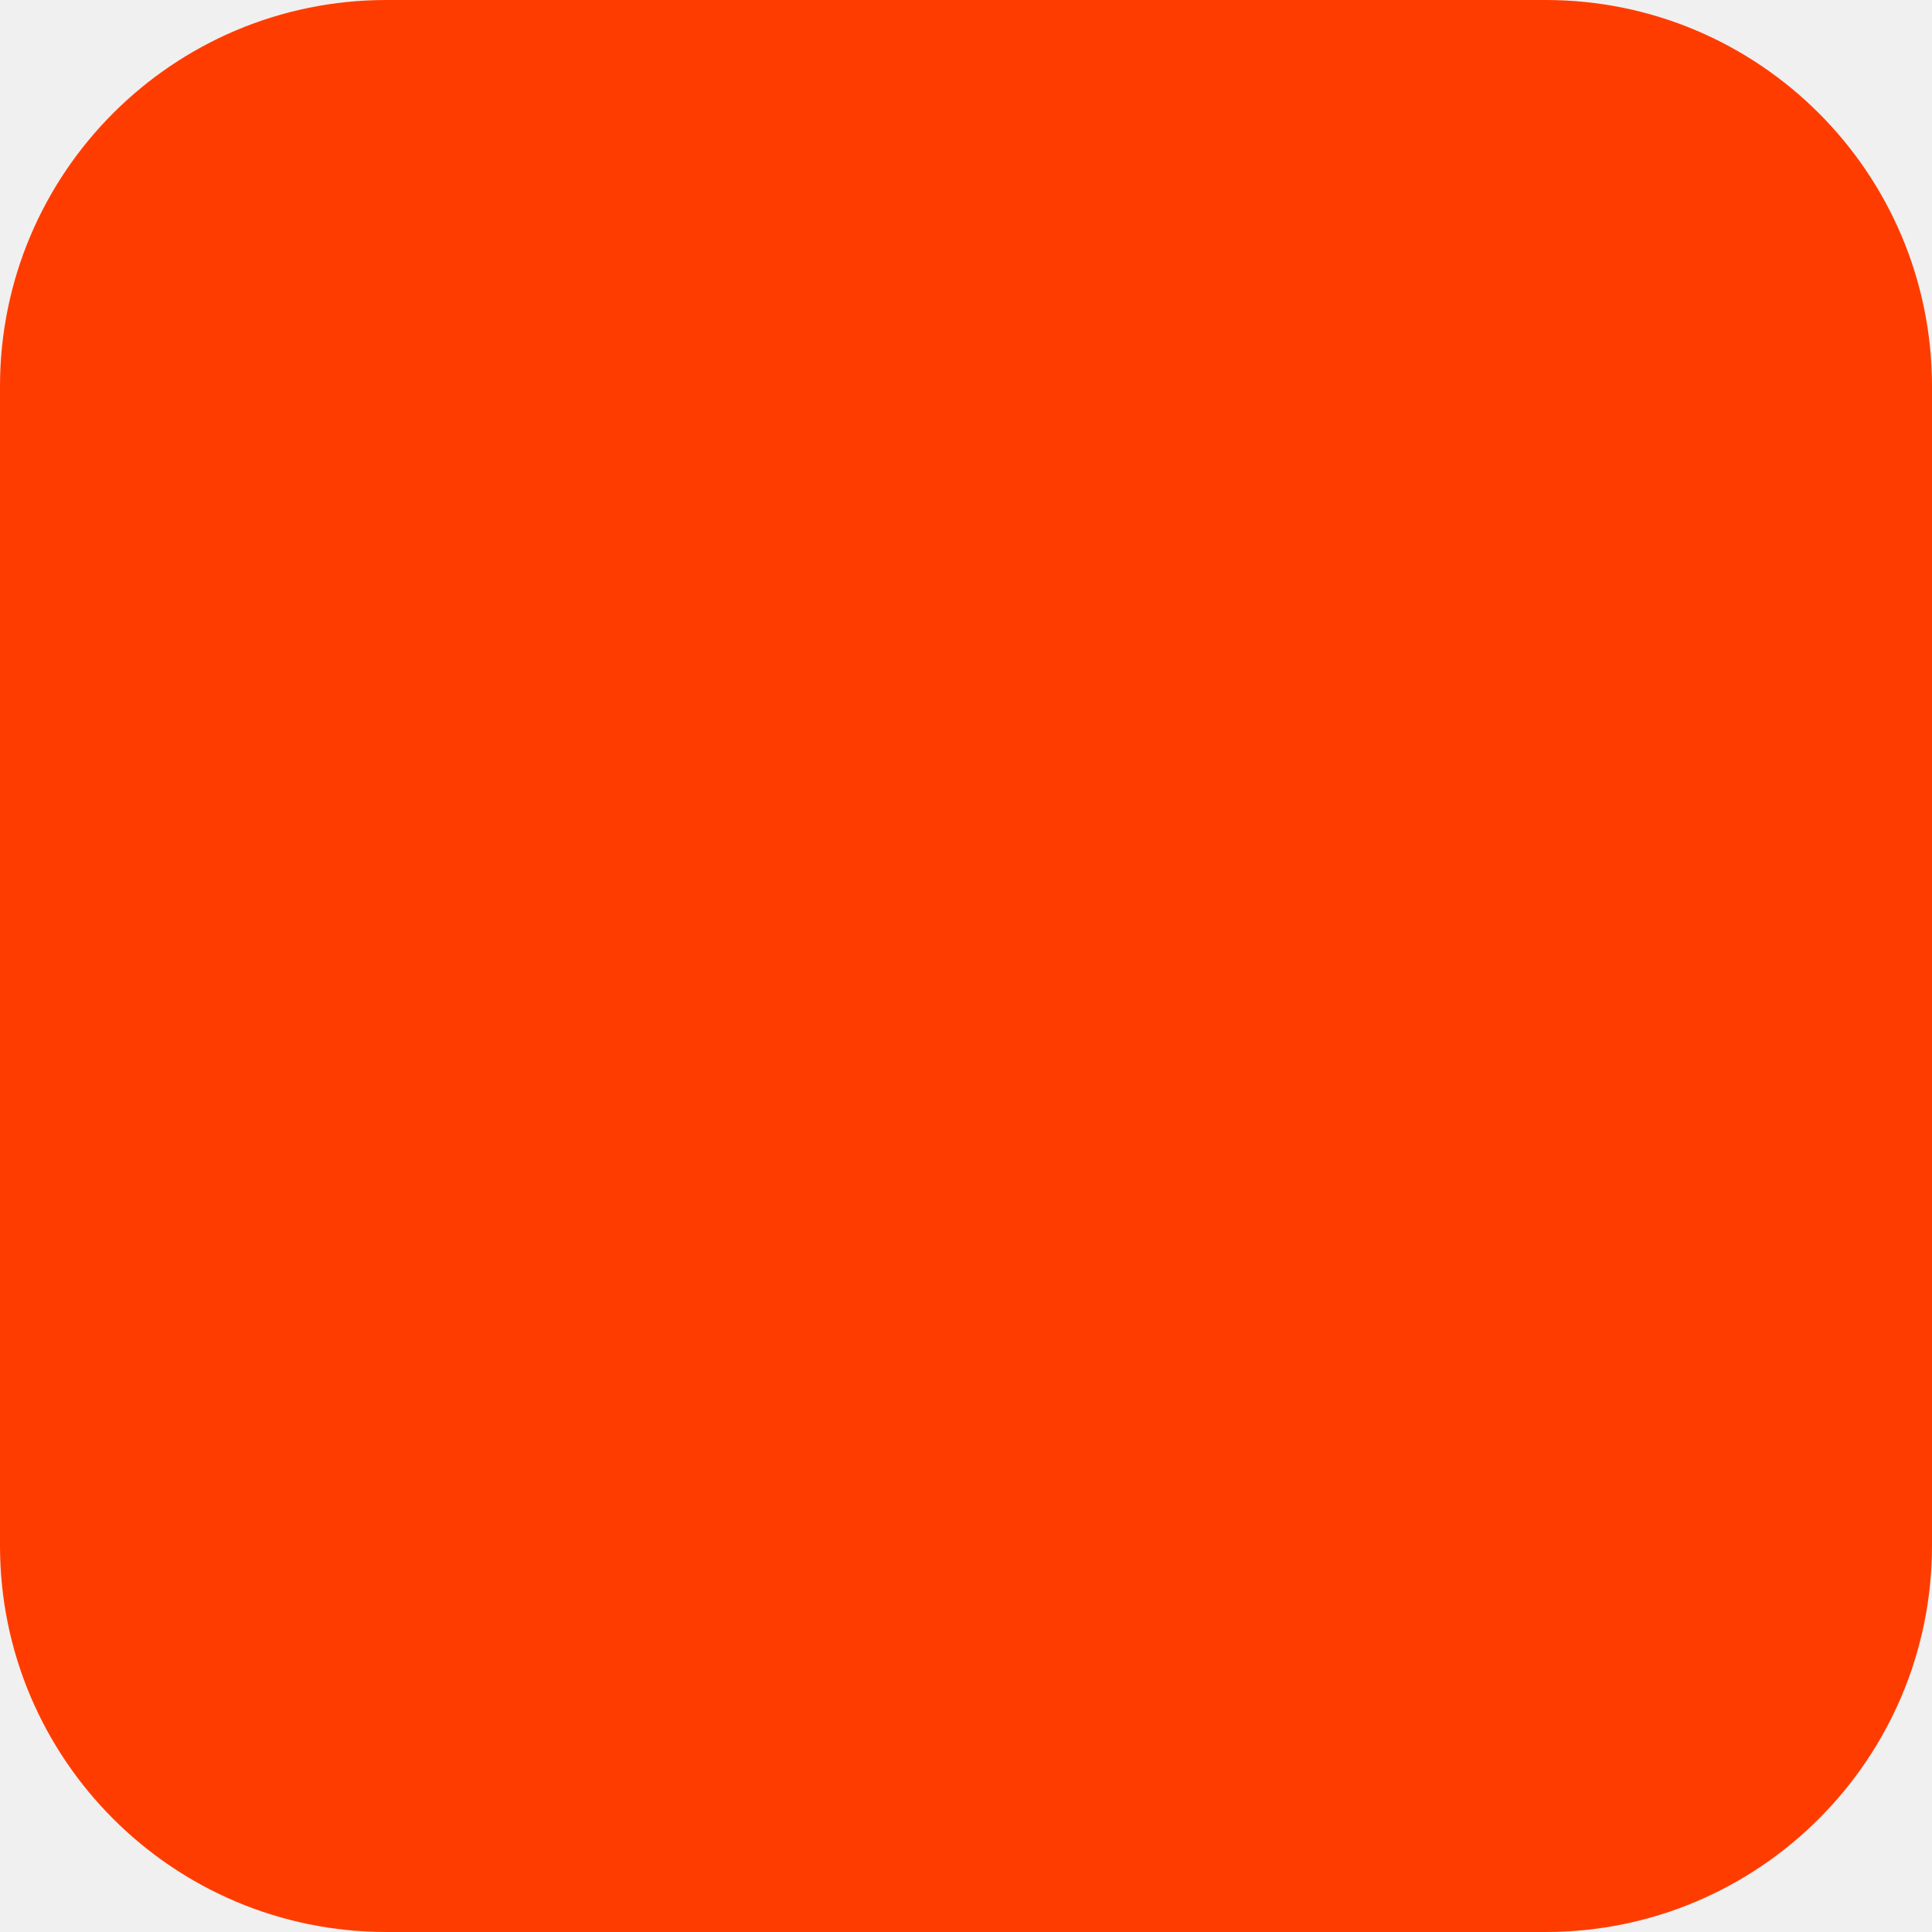
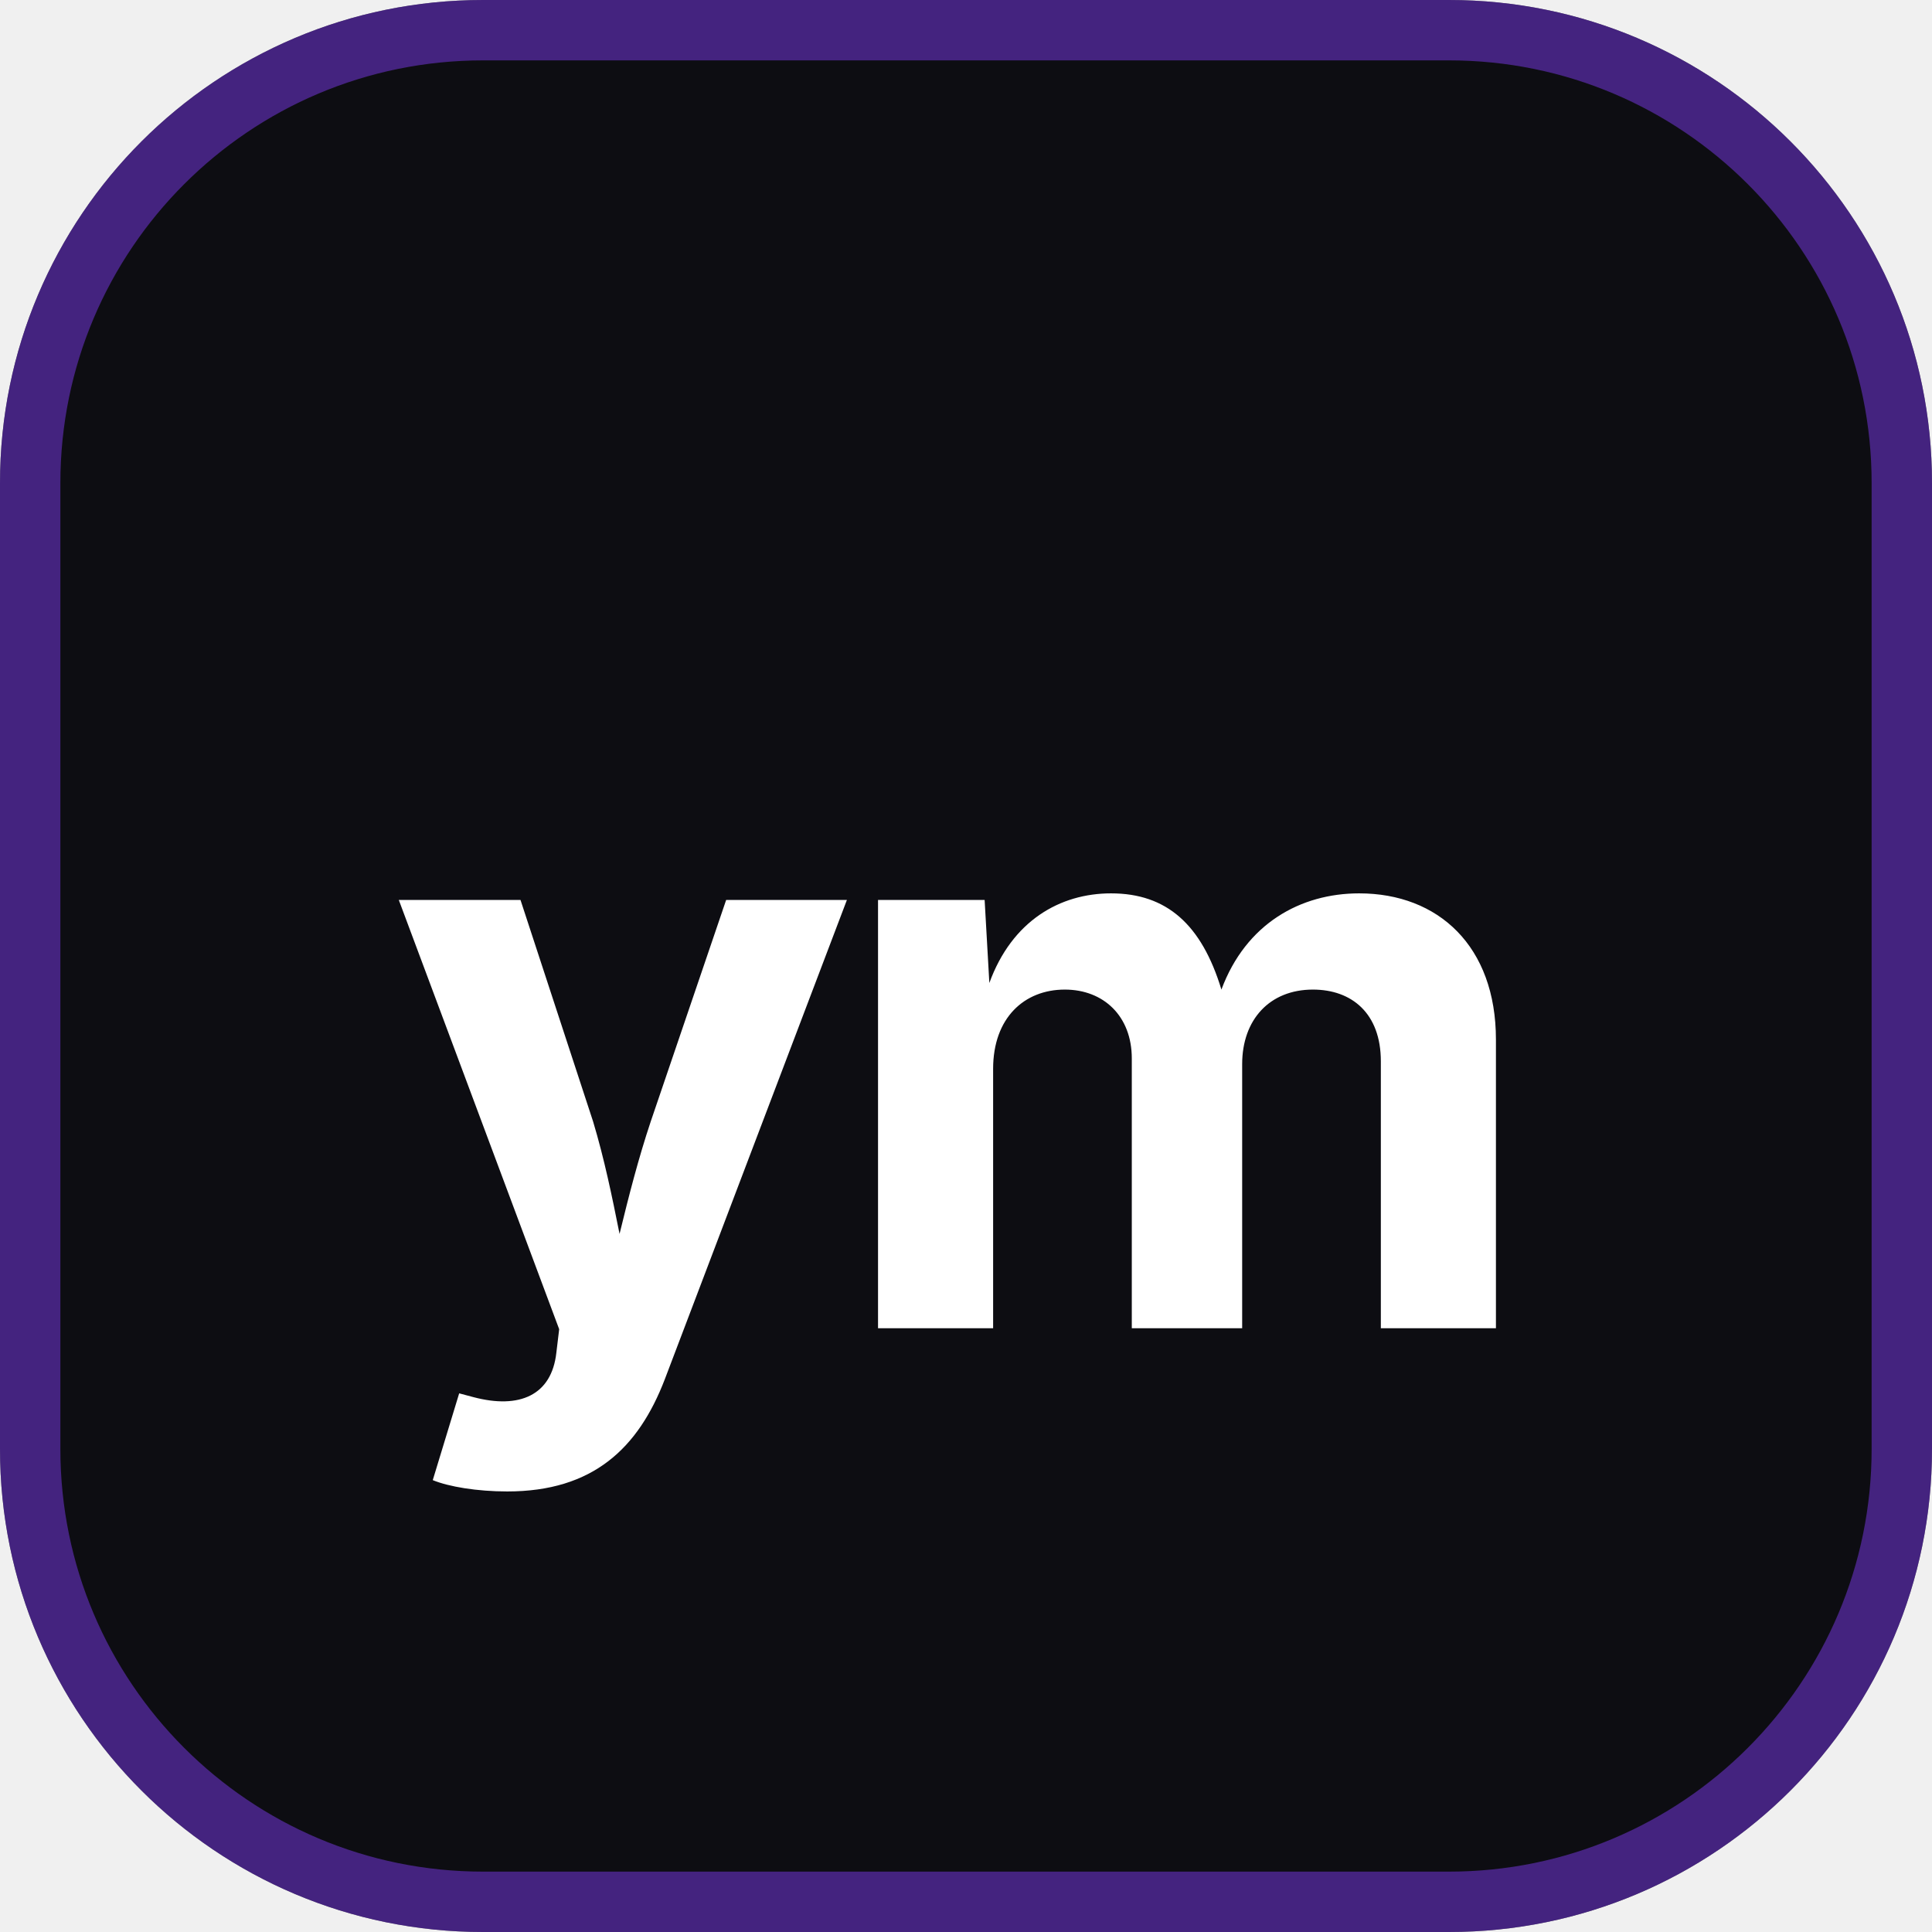
- <svg xmlns="http://www.w3.org/2000/svg" width="180" height="180" viewBox="0 0 180 180" fill="none">
-   <rect width="180" height="180" rx="36" fill="#FF3C00" />
+ <svg xmlns="http://www.w3.org/2000/svg" width="32" height="32" viewBox="0 0 32 32" fill="none">
+   <rect width="32" height="32" rx="8" fill="#0d0d12" />
+   <rect x="0.5" y="0.5" width="31" height="31" rx="7.5" stroke="#7c3aed" stroke-opacity="0.5" />
+   <text x="16" y="22" font-family="'Inter', system-ui, sans-serif" font-size="13" font-weight="700" fill="white" text-anchor="middle" letter-spacing="-0.5">ym</text>
</svg>
